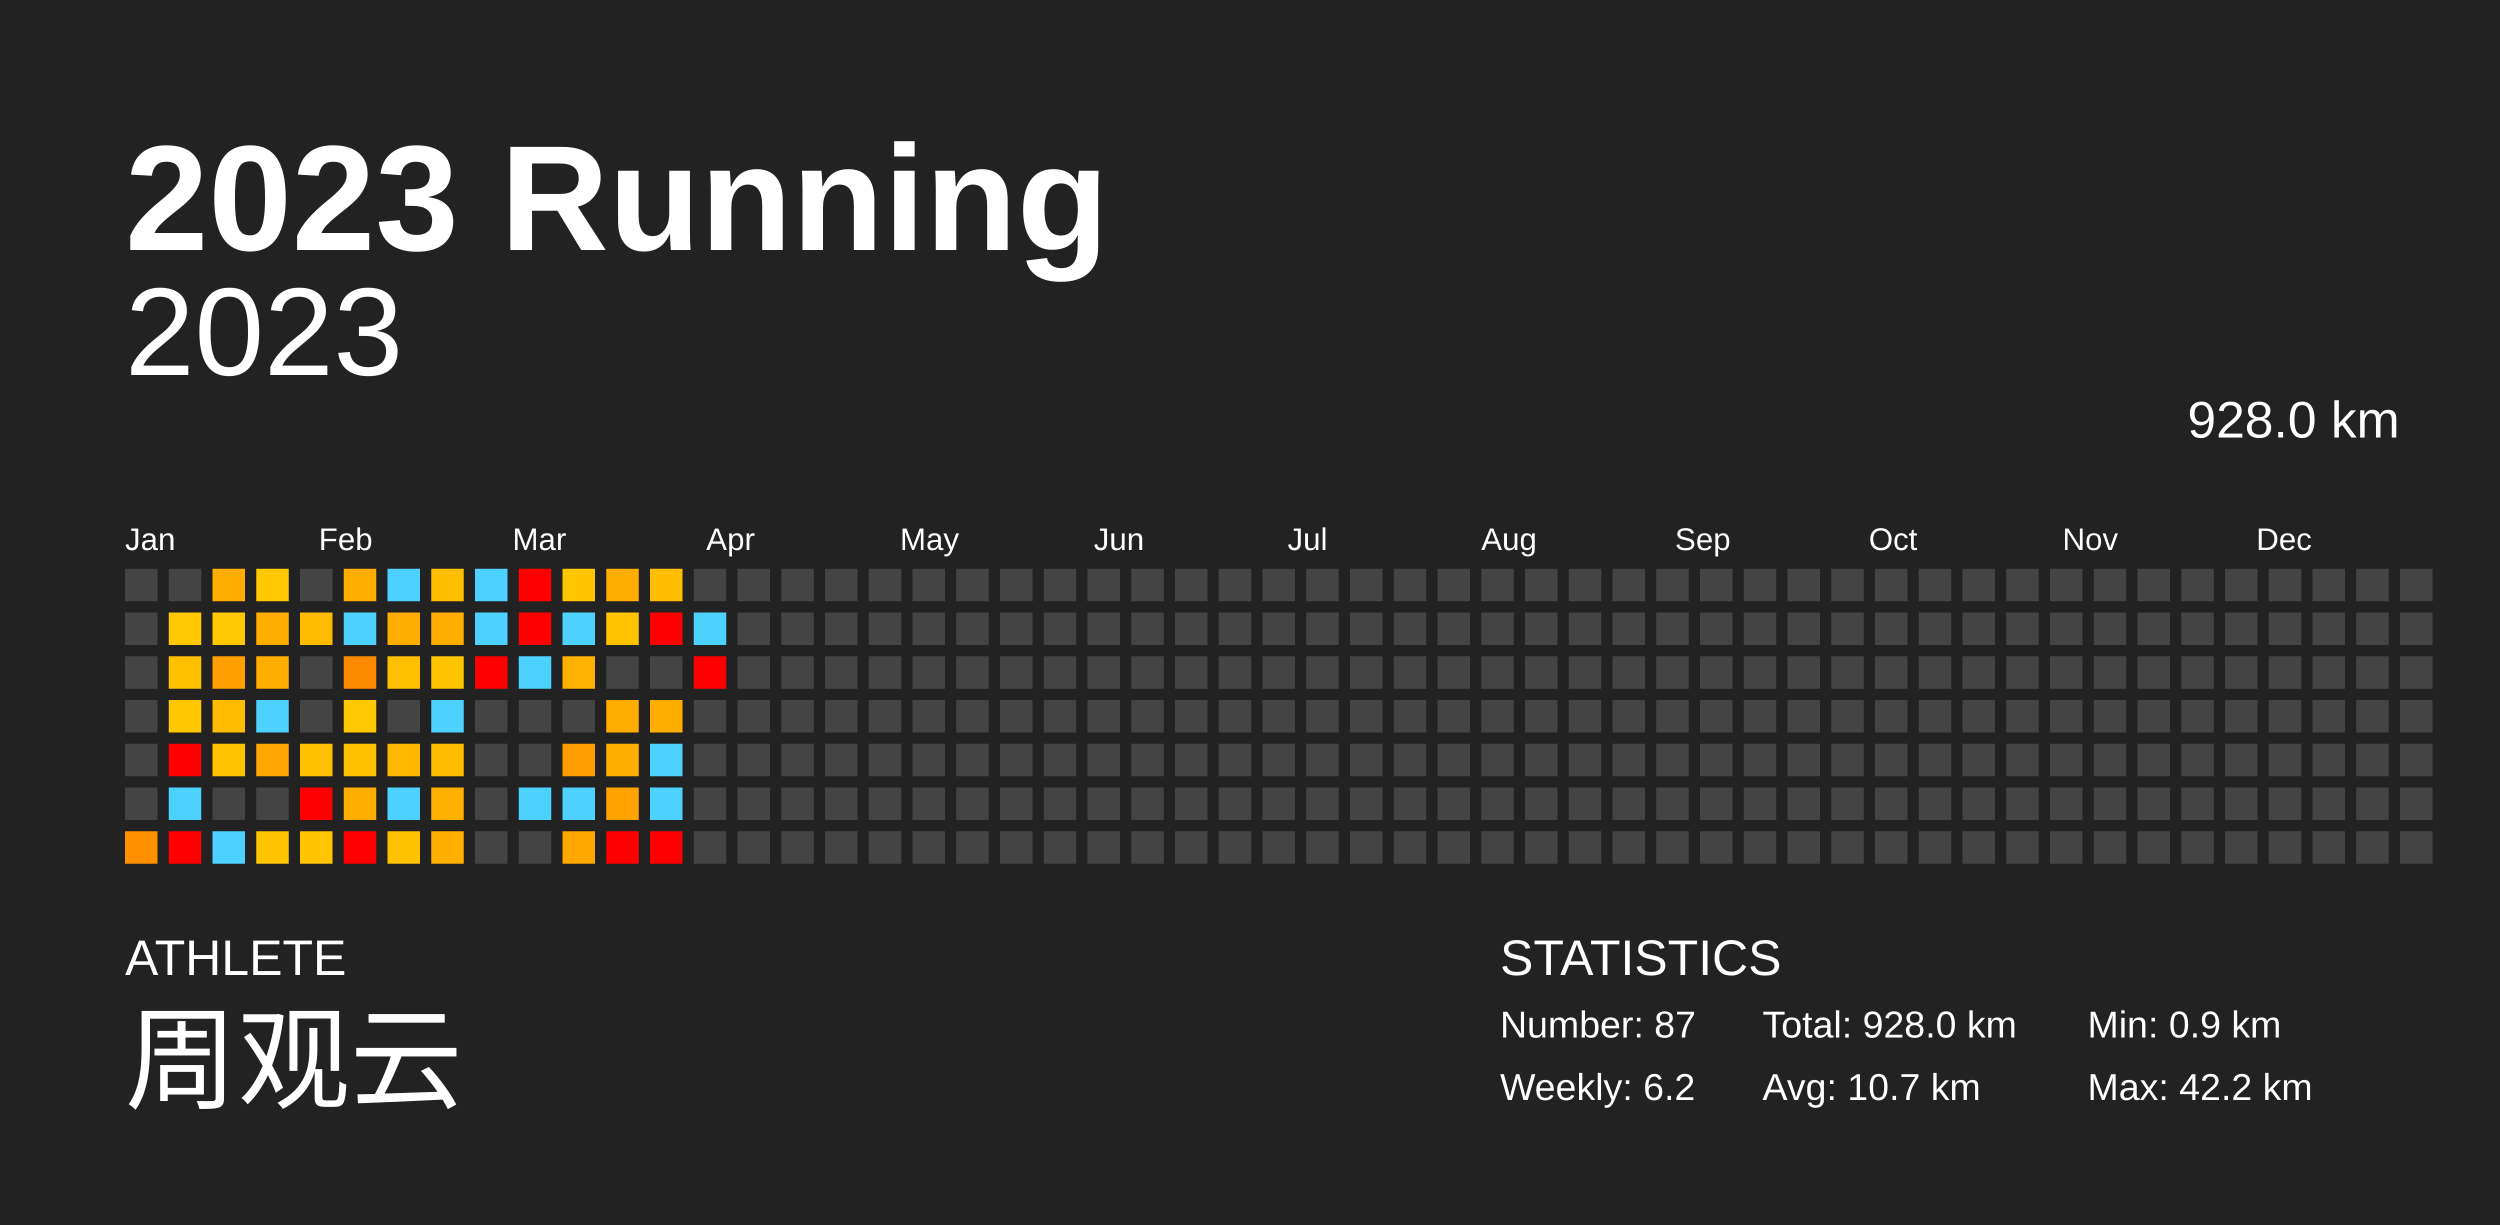
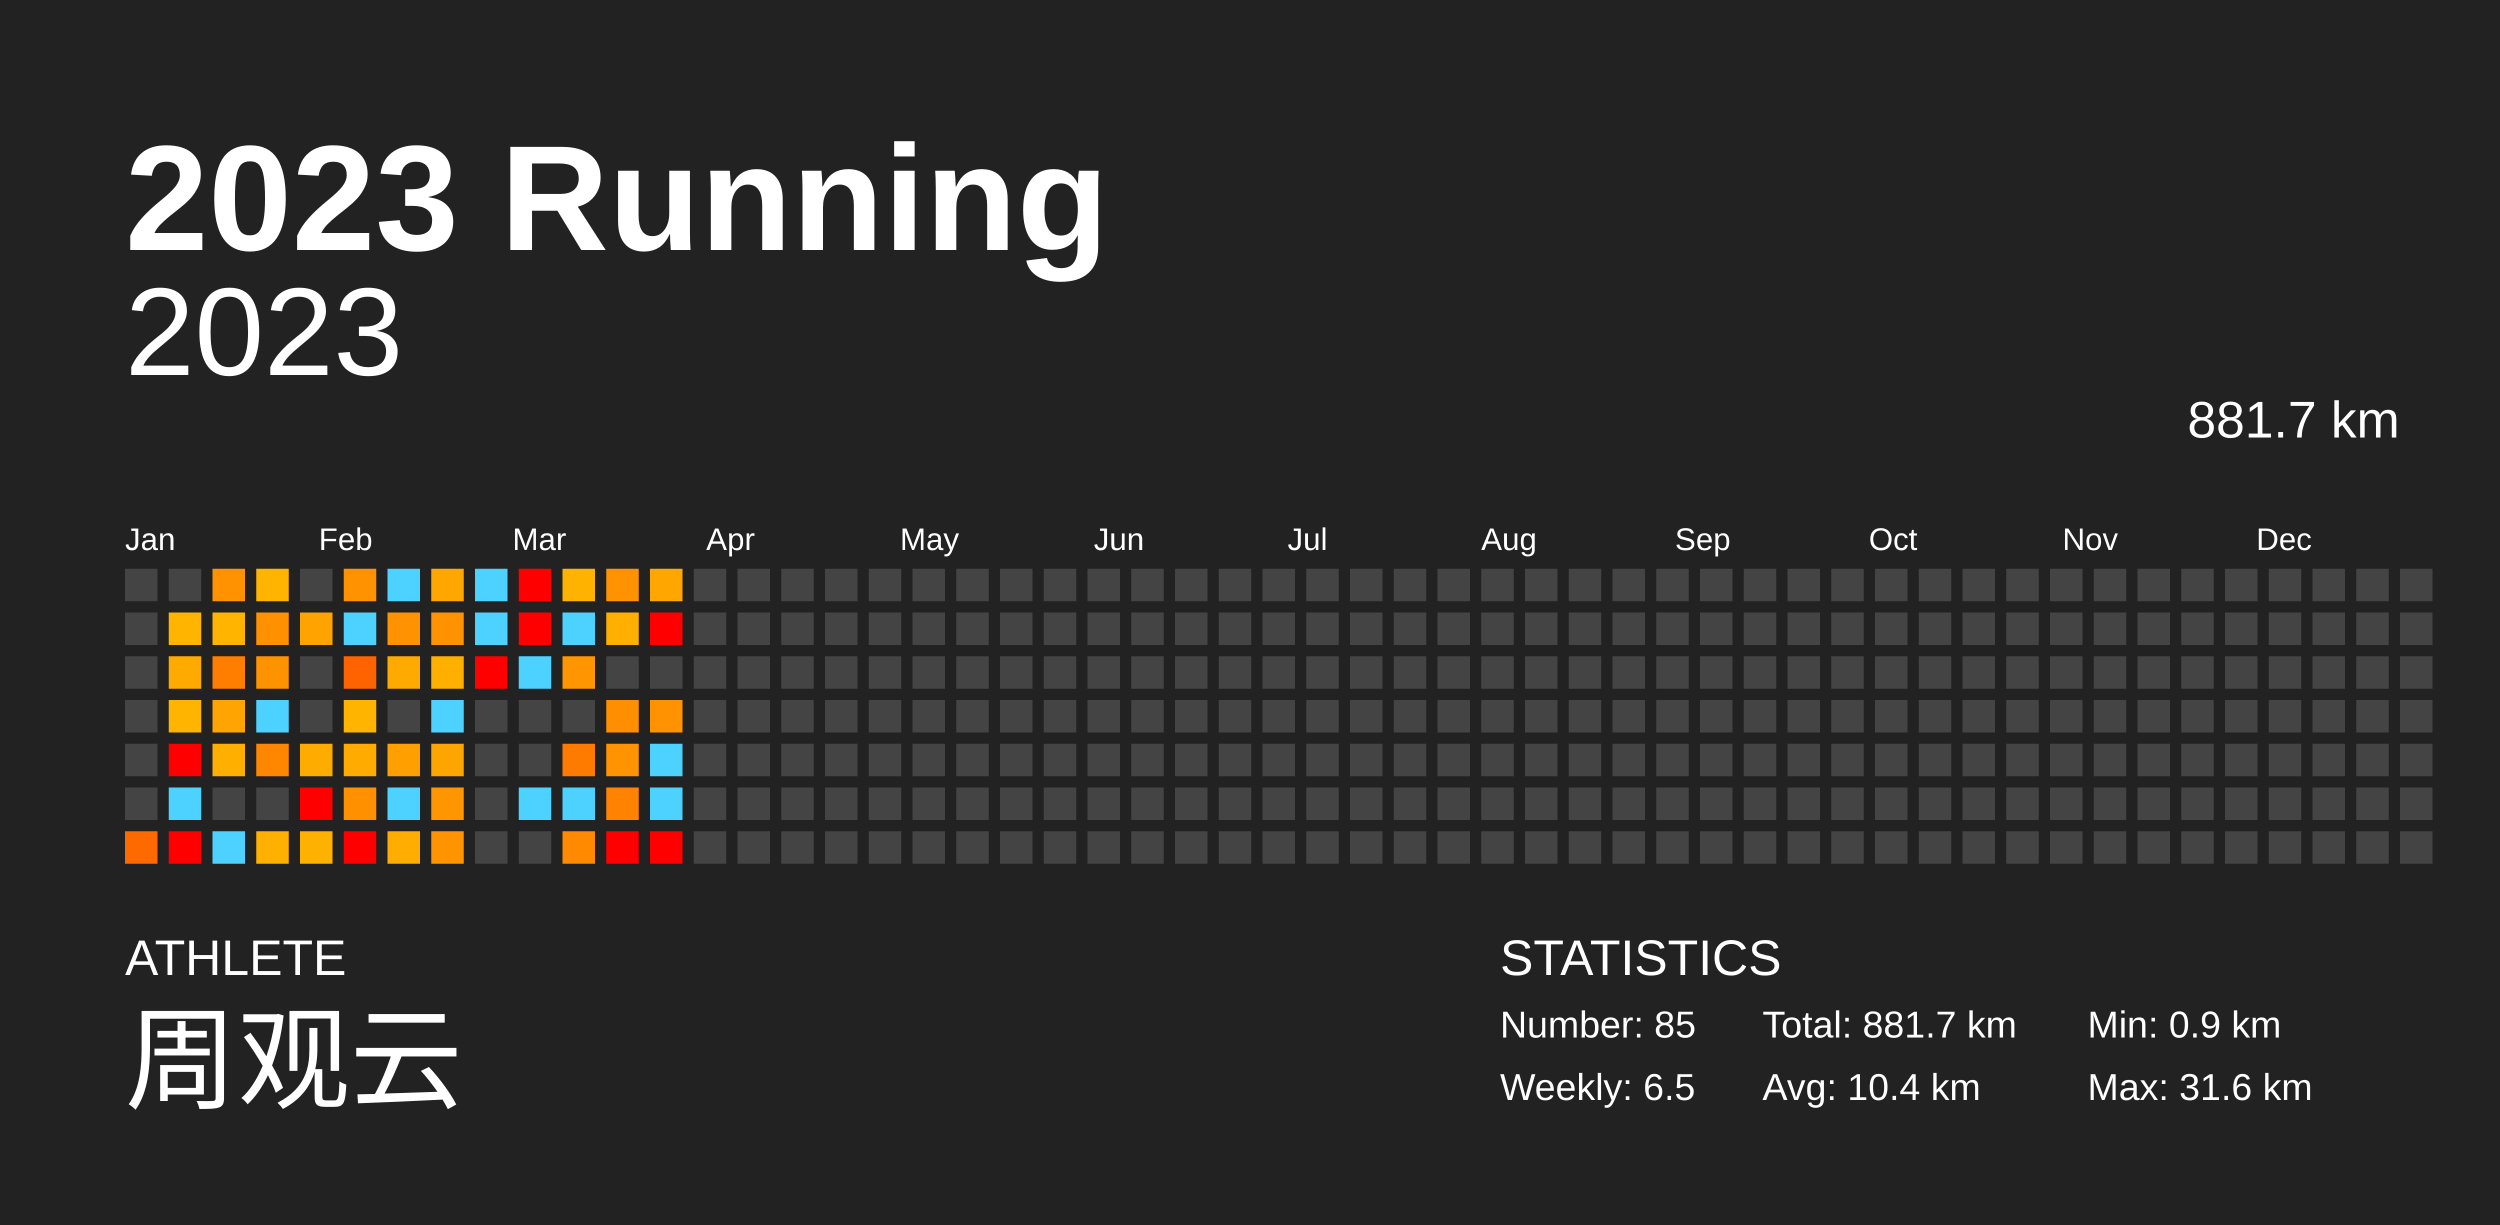
<svg xmlns="http://www.w3.org/2000/svg" baseProfile="full" height="98mm" version="1.1" viewBox="0,0,200,98" width="200mm">
  <defs />
  <rect fill="#222222" height="98" width="200" x="0" y="0" />
  <text fill="#FFFFFF" style="font-size:12px; font-family:Arial; font-weight:bold;" x="10" y="20">2023 Running</text>
  <text fill="#FFFFFF" style="font-size:4px; font-family:Arial" x="10" y="78">ATHLETE</text>
  <text fill="#FFFFFF" style="font-size:9px; font-family:Arial" x="10" y="88">周观云</text>
  <text fill="#FFFFFF" style="font-size:4px; font-family:Arial" x="120" y="78">STATISTICS</text>
-   <text fill="#FFFFFF" style="font-size:3px; font-family:Arial" x="120" y="83">Number: 87</text>
-   <text fill="#FFFFFF" style="font-size:3px; font-family:Arial" x="120" y="88">Weekly: 6.2</text>
-   <text fill="#FFFFFF" style="font-size:3px; font-family:Arial" x="141" y="83">Total: 928.0 km</text>
-   <text fill="#FFFFFF" style="font-size:3px; font-family:Arial" x="141" y="88">Avg: 10.7 km</text>
+   <text fill="#FFFFFF" style="font-size:3px; font-family:Arial" x="120" y="83">Number: 85</text>
+   <text fill="#FFFFFF" style="font-size:3px; font-family:Arial" x="120" y="88">Weekly: 6.5</text>
+   <text fill="#FFFFFF" style="font-size:3px; font-family:Arial" x="141" y="83">Total: 881.7 km</text>
+   <text fill="#FFFFFF" style="font-size:3px; font-family:Arial" x="141" y="88">Avg: 10.4 km</text>
  <text fill="#FFFFFF" style="font-size:3px; font-family:Arial" x="167" y="83">Min: 0.9 km</text>
-   <text fill="#FFFFFF" style="font-size:3px; font-family:Arial" x="167" y="88">Max: 42.2 km</text>
+   <text fill="#FFFFFF" style="font-size:3px; font-family:Arial" x="167" y="88">Max: 31.6 km</text>
  <text alignment-baseline="hanging" fill="#FFFFFF" style="font-size:10.0px; font-family:Arial;" x="10" y="30">2023</text>
-   <text alignment-baseline="hanging" fill="#FFFFFF" style="font-size:4.125px; font-family:Arial;" x="175" y="35">928.0 km</text>
+   <text alignment-baseline="hanging" fill="#FFFFFF" style="font-size:4.125px; font-family:Arial;" x="175" y="35">881.7 km</text>
  <text fill="#FFFFFF" style="font-size:2.5px; font-family:Arial" x="10.0" y="44">Jan</text>
  <text fill="#FFFFFF" style="font-size:2.5px; font-family:Arial" x="25.5" y="44">Feb</text>
  <text fill="#FFFFFF" style="font-size:2.5px; font-family:Arial" x="41.0" y="44">Mar</text>
  <text fill="#FFFFFF" style="font-size:2.5px; font-family:Arial" x="56.5" y="44">Apr</text>
  <text fill="#FFFFFF" style="font-size:2.5px; font-family:Arial" x="72.0" y="44">May</text>
  <text fill="#FFFFFF" style="font-size:2.5px; font-family:Arial" x="87.5" y="44">Jun</text>
  <text fill="#FFFFFF" style="font-size:2.5px; font-family:Arial" x="103.0" y="44">Jul</text>
  <text fill="#FFFFFF" style="font-size:2.5px; font-family:Arial" x="118.5" y="44">Aug</text>
  <text fill="#FFFFFF" style="font-size:2.5px; font-family:Arial" x="134.0" y="44">Sep</text>
  <text fill="#FFFFFF" style="font-size:2.5px; font-family:Arial" x="149.5" y="44">Oct</text>
  <text fill="#FFFFFF" style="font-size:2.5px; font-family:Arial" x="165.0" y="44">Nov</text>
  <text fill="#FFFFFF" style="font-size:2.5px; font-family:Arial" x="180.5" y="44">Dec</text>
  <rect fill="#444444" height="2.6" width="2.6" x="10.0" y="45.5" />
  <rect fill="#444444" height="2.6" width="2.6" x="10.0" y="49.0" />
  <rect fill="#444444" height="2.6" width="2.6" x="10.0" y="52.5" />
  <rect fill="#444444" height="2.6" width="2.6" x="10.0" y="56.0" />
  <rect fill="#444444" height="2.6" width="2.6" x="10.0" y="59.5" />
  <rect fill="#444444" height="2.6" width="2.6" x="10.0" y="63.0" />
-   <rect fill="#ff9100" height="2.6" width="2.6" x="10.0" y="66.5" />
+   <rect fill="#ff6a00" height="2.6" width="2.6" x="10.0" y="66.5" />
  <rect fill="#444444" height="2.6" width="2.6" x="13.5" y="45.5" />
-   <rect fill="#ffc800" height="2.6" width="2.6" x="13.5" y="49.0" />
-   <rect fill="#ffc000" height="2.6" width="2.6" x="13.5" y="52.5" />
-   <rect fill="#ffc700" height="2.6" width="2.6" x="13.5" y="56.0" />
+   <rect fill="#ffb400" height="2.6" width="2.6" x="13.5" y="49.0" />
+   <rect fill="#ffaa00" height="2.6" width="2.6" x="13.5" y="52.5" />
+   <rect fill="#ffb400" height="2.6" width="2.6" x="13.5" y="56.0" />
  <rect fill="red" height="2.6" width="2.6" x="13.5" y="59.5" />
  <rect fill="#4dd2ff" height="2.6" width="2.6" x="13.5" y="63.0" />
  <rect fill="red" height="2.6" width="2.6" x="13.5" y="66.5" />
-   <rect fill="#ffae00" height="2.6" width="2.6" x="17.0" y="45.5" />
-   <rect fill="#ffc800" height="2.6" width="2.6" x="17.0" y="49.0" />
-   <rect fill="#ff9f00" height="2.6" width="2.6" x="17.0" y="52.5" />
-   <rect fill="#ffbc00" height="2.6" width="2.6" x="17.0" y="56.0" />
-   <rect fill="#ffc400" height="2.6" width="2.6" x="17.0" y="59.5" />
+   <rect fill="#ff9200" height="2.6" width="2.6" x="17.0" y="45.5" />
+   <rect fill="#ffb500" height="2.6" width="2.6" x="17.0" y="49.0" />
+   <rect fill="#ff7e00" height="2.6" width="2.6" x="17.0" y="52.5" />
+   <rect fill="#ffa400" height="2.6" width="2.6" x="17.0" y="56.0" />
+   <rect fill="#ffaf00" height="2.6" width="2.6" x="17.0" y="59.5" />
  <rect fill="#444444" height="2.6" width="2.6" x="17.0" y="63.0" />
  <rect fill="#4dd2ff" height="2.6" width="2.6" x="17.0" y="66.5" />
-   <rect fill="#ffc800" height="2.6" width="2.6" x="20.5" y="45.5" />
-   <rect fill="#ffae00" height="2.6" width="2.6" x="20.5" y="49.0" />
-   <rect fill="#ffae00" height="2.6" width="2.6" x="20.5" y="52.5" />
+   <rect fill="#ffb500" height="2.6" width="2.6" x="20.5" y="45.5" />
+   <rect fill="#ff9100" height="2.6" width="2.6" x="20.5" y="49.0" />
+   <rect fill="#ff9200" height="2.6" width="2.6" x="20.5" y="52.5" />
  <rect fill="#4dd2ff" height="2.6" width="2.6" x="20.5" y="56.0" />
-   <rect fill="#ffa600" height="2.6" width="2.6" x="20.5" y="59.5" />
+   <rect fill="#ff8700" height="2.6" width="2.6" x="20.5" y="59.5" />
  <rect fill="#444444" height="2.6" width="2.6" x="20.5" y="63.0" />
-   <rect fill="#ffc400" height="2.6" width="2.6" x="20.5" y="66.5" />
+   <rect fill="#ffb000" height="2.6" width="2.6" x="20.5" y="66.5" />
  <rect fill="#444444" height="2.6" width="2.6" x="24.0" y="45.5" />
-   <rect fill="#ffbb00" height="2.6" width="2.6" x="24.0" y="49.0" />
+   <rect fill="#ffa300" height="2.6" width="2.6" x="24.0" y="49.0" />
  <rect fill="#444444" height="2.6" width="2.6" x="24.0" y="52.5" />
  <rect fill="#444444" height="2.6" width="2.6" x="24.0" y="56.0" />
-   <rect fill="#ffc100" height="2.6" width="2.6" x="24.0" y="59.5" />
+   <rect fill="#ffac00" height="2.6" width="2.6" x="24.0" y="59.5" />
  <rect fill="red" height="2.6" width="2.6" x="24.0" y="63.0" />
-   <rect fill="#ffc500" height="2.6" width="2.6" x="24.0" y="66.5" />
-   <rect fill="#ffae00" height="2.6" width="2.6" x="27.5" y="45.5" />
+   <rect fill="#ffb100" height="2.6" width="2.6" x="24.0" y="66.5" />
+   <rect fill="#ff9200" height="2.6" width="2.6" x="27.5" y="45.5" />
  <rect fill="#4dd2ff" height="2.6" width="2.6" x="27.5" y="49.0" />
-   <rect fill="#ff8c00" height="2.6" width="2.6" x="27.5" y="52.5" />
-   <rect fill="#ffc800" height="2.6" width="2.6" x="27.5" y="56.0" />
-   <rect fill="#ffc100" height="2.6" width="2.6" x="27.5" y="59.5" />
-   <rect fill="#ffad00" height="2.6" width="2.6" x="27.5" y="63.0" />
+   <rect fill="#ff6300" height="2.6" width="2.6" x="27.5" y="52.5" />
+   <rect fill="#ffb400" height="2.6" width="2.6" x="27.5" y="56.0" />
+   <rect fill="#ffab00" height="2.6" width="2.6" x="27.5" y="59.5" />
+   <rect fill="#ff9000" height="2.6" width="2.6" x="27.5" y="63.0" />
  <rect fill="red" height="2.6" width="2.6" x="27.5" y="66.5" />
  <rect fill="#4dd2ff" height="2.6" width="2.6" x="31.0" y="45.5" />
-   <rect fill="#ffae00" height="2.6" width="2.6" x="31.0" y="49.0" />
-   <rect fill="#ffc000" height="2.6" width="2.6" x="31.0" y="52.5" />
+   <rect fill="#ff9200" height="2.6" width="2.6" x="31.0" y="49.0" />
+   <rect fill="#ffaa00" height="2.6" width="2.6" x="31.0" y="52.5" />
  <rect fill="#444444" height="2.6" width="2.6" x="31.0" y="56.0" />
-   <rect fill="#ffb800" height="2.6" width="2.6" x="31.0" y="59.5" />
+   <rect fill="#ff9f00" height="2.6" width="2.6" x="31.0" y="59.5" />
  <rect fill="#4dd2ff" height="2.6" width="2.6" x="31.0" y="63.0" />
-   <rect fill="#ffc200" height="2.6" width="2.6" x="31.0" y="66.5" />
-   <rect fill="#ffbe00" height="2.6" width="2.6" x="34.5" y="45.5" />
-   <rect fill="#ffae00" height="2.6" width="2.6" x="34.5" y="49.0" />
-   <rect fill="#ffc400" height="2.6" width="2.6" x="34.5" y="52.5" />
+   <rect fill="#ffad00" height="2.6" width="2.6" x="31.0" y="66.5" />
+   <rect fill="#ffa700" height="2.6" width="2.6" x="34.5" y="45.5" />
+   <rect fill="#ff9200" height="2.6" width="2.6" x="34.5" y="49.0" />
+   <rect fill="#ffaf00" height="2.6" width="2.6" x="34.5" y="52.5" />
  <rect fill="#4dd2ff" height="2.6" width="2.6" x="34.5" y="56.0" />
-   <rect fill="#ffbc00" height="2.6" width="2.6" x="34.5" y="59.5" />
-   <rect fill="#ffb000" height="2.6" width="2.6" x="34.5" y="63.0" />
-   <rect fill="#ffaf00" height="2.6" width="2.6" x="34.5" y="66.5" />
+   <rect fill="#ffa500" height="2.6" width="2.6" x="34.5" y="59.5" />
+   <rect fill="#ff9500" height="2.6" width="2.6" x="34.5" y="63.0" />
+   <rect fill="#ff9300" height="2.6" width="2.6" x="34.5" y="66.5" />
  <rect fill="#4dd2ff" height="2.6" width="2.6" x="38.0" y="45.5" />
  <rect fill="#4dd2ff" height="2.6" width="2.6" x="38.0" y="49.0" />
  <rect fill="red" height="2.6" width="2.6" x="38.0" y="52.5" />
  <rect fill="#444444" height="2.6" width="2.6" x="38.0" y="56.0" />
  <rect fill="#444444" height="2.6" width="2.6" x="38.0" y="59.5" />
  <rect fill="#444444" height="2.6" width="2.6" x="38.0" y="63.0" />
  <rect fill="#444444" height="2.6" width="2.6" x="38.0" y="66.5" />
  <rect fill="red" height="2.6" width="2.6" x="41.5" y="45.5" />
  <rect fill="red" height="2.6" width="2.6" x="41.5" y="49.0" />
  <rect fill="#4dd2ff" height="2.6" width="2.6" x="41.5" y="52.5" />
  <rect fill="#444444" height="2.6" width="2.6" x="41.5" y="56.0" />
  <rect fill="#444444" height="2.6" width="2.6" x="41.5" y="59.5" />
  <rect fill="#4dd2ff" height="2.6" width="2.6" x="41.5" y="63.0" />
  <rect fill="#444444" height="2.6" width="2.6" x="41.5" y="66.5" />
-   <rect fill="#ffc600" height="2.6" width="2.6" x="45.0" y="45.5" />
+   <rect fill="#ffb200" height="2.6" width="2.6" x="45.0" y="45.5" />
  <rect fill="#4dd2ff" height="2.6" width="2.6" x="45.0" y="49.0" />
-   <rect fill="#ffb100" height="2.6" width="2.6" x="45.0" y="52.5" />
+   <rect fill="#ff9500" height="2.6" width="2.6" x="45.0" y="52.5" />
  <rect fill="#444444" height="2.6" width="2.6" x="45.0" y="56.0" />
-   <rect fill="#ff9d00" height="2.6" width="2.6" x="45.0" y="59.5" />
+   <rect fill="#ff7b00" height="2.6" width="2.6" x="45.0" y="59.5" />
  <rect fill="#4dd2ff" height="2.6" width="2.6" x="45.0" y="63.0" />
-   <rect fill="#ffa800" height="2.6" width="2.6" x="45.0" y="66.5" />
-   <rect fill="#ffae00" height="2.6" width="2.6" x="48.5" y="45.5" />
-   <rect fill="#ffc300" height="2.6" width="2.6" x="48.5" y="49.0" />
+   <rect fill="#ff8a00" height="2.6" width="2.6" x="45.0" y="66.5" />
+   <rect fill="#ff9200" height="2.6" width="2.6" x="48.5" y="45.5" />
+   <rect fill="#ffaf00" height="2.6" width="2.6" x="48.5" y="49.0" />
  <rect fill="#444444" height="2.6" width="2.6" x="48.5" y="52.5" />
-   <rect fill="#ffab00" height="2.6" width="2.6" x="48.5" y="56.0" />
-   <rect fill="#ffaf00" height="2.6" width="2.6" x="48.5" y="59.5" />
-   <rect fill="#ffa300" height="2.6" width="2.6" x="48.5" y="63.0" />
+   <rect fill="#ff8e00" height="2.6" width="2.6" x="48.5" y="56.0" />
+   <rect fill="#ff9300" height="2.6" width="2.6" x="48.5" y="59.5" />
+   <rect fill="#ff8300" height="2.6" width="2.6" x="48.5" y="63.0" />
  <rect fill="red" height="2.6" width="2.6" x="48.5" y="66.5" />
-   <rect fill="#ffbd00" height="2.6" width="2.6" x="52.0" y="45.5" />
+   <rect fill="#ffa600" height="2.6" width="2.6" x="52.0" y="45.5" />
  <rect fill="red" height="2.6" width="2.6" x="52.0" y="49.0" />
  <rect fill="#444444" height="2.6" width="2.6" x="52.0" y="52.5" />
-   <rect fill="#ffae00" height="2.6" width="2.6" x="52.0" y="56.0" />
+   <rect fill="#ff9200" height="2.6" width="2.6" x="52.0" y="56.0" />
  <rect fill="#4dd2ff" height="2.6" width="2.6" x="52.0" y="59.5" />
  <rect fill="#4dd2ff" height="2.6" width="2.6" x="52.0" y="63.0" />
  <rect fill="red" height="2.6" width="2.6" x="52.0" y="66.5" />
  <rect fill="#444444" height="2.6" width="2.6" x="55.5" y="45.5" />
-   <rect fill="#4dd2ff" height="2.6" width="2.6" x="55.5" y="49.0" />
-   <rect fill="red" height="2.6" width="2.6" x="55.5" y="52.5" />
+   <rect fill="#444444" height="2.6" width="2.6" x="55.5" y="49.0" />
+   <rect fill="#444444" height="2.6" width="2.6" x="55.5" y="52.5" />
  <rect fill="#444444" height="2.6" width="2.6" x="55.5" y="56.0" />
  <rect fill="#444444" height="2.6" width="2.6" x="55.5" y="59.5" />
  <rect fill="#444444" height="2.6" width="2.6" x="55.5" y="63.0" />
  <rect fill="#444444" height="2.6" width="2.6" x="55.5" y="66.5" />
  <rect fill="#444444" height="2.6" width="2.6" x="59.0" y="45.5" />
  <rect fill="#444444" height="2.6" width="2.6" x="59.0" y="49.0" />
  <rect fill="#444444" height="2.6" width="2.6" x="59.0" y="52.5" />
  <rect fill="#444444" height="2.6" width="2.6" x="59.0" y="56.0" />
  <rect fill="#444444" height="2.6" width="2.6" x="59.0" y="59.5" />
  <rect fill="#444444" height="2.6" width="2.6" x="59.0" y="63.0" />
  <rect fill="#444444" height="2.6" width="2.6" x="59.0" y="66.5" />
  <rect fill="#444444" height="2.6" width="2.6" x="62.5" y="45.5" />
  <rect fill="#444444" height="2.6" width="2.6" x="62.5" y="49.0" />
  <rect fill="#444444" height="2.6" width="2.6" x="62.5" y="52.5" />
  <rect fill="#444444" height="2.6" width="2.6" x="62.5" y="56.0" />
  <rect fill="#444444" height="2.6" width="2.6" x="62.5" y="59.5" />
  <rect fill="#444444" height="2.6" width="2.6" x="62.5" y="63.0" />
  <rect fill="#444444" height="2.6" width="2.6" x="62.5" y="66.5" />
  <rect fill="#444444" height="2.6" width="2.6" x="66.0" y="45.5" />
  <rect fill="#444444" height="2.6" width="2.6" x="66.0" y="49.0" />
  <rect fill="#444444" height="2.6" width="2.6" x="66.0" y="52.5" />
  <rect fill="#444444" height="2.6" width="2.6" x="66.0" y="56.0" />
  <rect fill="#444444" height="2.6" width="2.6" x="66.0" y="59.5" />
  <rect fill="#444444" height="2.6" width="2.6" x="66.0" y="63.0" />
  <rect fill="#444444" height="2.6" width="2.6" x="66.0" y="66.5" />
  <rect fill="#444444" height="2.6" width="2.6" x="69.5" y="45.5" />
  <rect fill="#444444" height="2.6" width="2.6" x="69.5" y="49.0" />
  <rect fill="#444444" height="2.6" width="2.6" x="69.5" y="52.5" />
  <rect fill="#444444" height="2.6" width="2.6" x="69.5" y="56.0" />
  <rect fill="#444444" height="2.6" width="2.6" x="69.5" y="59.5" />
  <rect fill="#444444" height="2.6" width="2.6" x="69.5" y="63.0" />
  <rect fill="#444444" height="2.6" width="2.6" x="69.5" y="66.5" />
  <rect fill="#444444" height="2.6" width="2.6" x="73.0" y="45.5" />
  <rect fill="#444444" height="2.6" width="2.6" x="73.0" y="49.0" />
  <rect fill="#444444" height="2.6" width="2.6" x="73.0" y="52.5" />
  <rect fill="#444444" height="2.6" width="2.6" x="73.0" y="56.0" />
  <rect fill="#444444" height="2.6" width="2.6" x="73.0" y="59.5" />
  <rect fill="#444444" height="2.6" width="2.6" x="73.0" y="63.0" />
  <rect fill="#444444" height="2.6" width="2.6" x="73.0" y="66.5" />
  <rect fill="#444444" height="2.6" width="2.6" x="76.5" y="45.5" />
  <rect fill="#444444" height="2.6" width="2.6" x="76.5" y="49.0" />
  <rect fill="#444444" height="2.6" width="2.6" x="76.5" y="52.5" />
  <rect fill="#444444" height="2.6" width="2.6" x="76.5" y="56.0" />
  <rect fill="#444444" height="2.6" width="2.6" x="76.5" y="59.5" />
  <rect fill="#444444" height="2.6" width="2.6" x="76.5" y="63.0" />
  <rect fill="#444444" height="2.6" width="2.6" x="76.5" y="66.5" />
  <rect fill="#444444" height="2.6" width="2.6" x="80.0" y="45.5" />
  <rect fill="#444444" height="2.6" width="2.6" x="80.0" y="49.0" />
  <rect fill="#444444" height="2.6" width="2.6" x="80.0" y="52.5" />
  <rect fill="#444444" height="2.6" width="2.6" x="80.0" y="56.0" />
  <rect fill="#444444" height="2.6" width="2.6" x="80.0" y="59.5" />
  <rect fill="#444444" height="2.6" width="2.6" x="80.0" y="63.0" />
  <rect fill="#444444" height="2.6" width="2.6" x="80.0" y="66.5" />
  <rect fill="#444444" height="2.6" width="2.6" x="83.5" y="45.5" />
  <rect fill="#444444" height="2.6" width="2.6" x="83.5" y="49.0" />
  <rect fill="#444444" height="2.6" width="2.6" x="83.5" y="52.5" />
  <rect fill="#444444" height="2.6" width="2.6" x="83.5" y="56.0" />
  <rect fill="#444444" height="2.6" width="2.6" x="83.5" y="59.5" />
  <rect fill="#444444" height="2.6" width="2.6" x="83.5" y="63.0" />
  <rect fill="#444444" height="2.6" width="2.6" x="83.5" y="66.5" />
  <rect fill="#444444" height="2.6" width="2.6" x="87.0" y="45.5" />
  <rect fill="#444444" height="2.6" width="2.6" x="87.0" y="49.0" />
  <rect fill="#444444" height="2.6" width="2.6" x="87.0" y="52.5" />
  <rect fill="#444444" height="2.6" width="2.6" x="87.0" y="56.0" />
  <rect fill="#444444" height="2.6" width="2.6" x="87.0" y="59.5" />
  <rect fill="#444444" height="2.6" width="2.6" x="87.0" y="63.0" />
  <rect fill="#444444" height="2.6" width="2.6" x="87.0" y="66.5" />
  <rect fill="#444444" height="2.6" width="2.6" x="90.5" y="45.5" />
  <rect fill="#444444" height="2.6" width="2.6" x="90.5" y="49.0" />
  <rect fill="#444444" height="2.6" width="2.6" x="90.5" y="52.5" />
  <rect fill="#444444" height="2.6" width="2.6" x="90.5" y="56.0" />
  <rect fill="#444444" height="2.6" width="2.6" x="90.5" y="59.5" />
  <rect fill="#444444" height="2.6" width="2.6" x="90.5" y="63.0" />
  <rect fill="#444444" height="2.6" width="2.6" x="90.5" y="66.5" />
  <rect fill="#444444" height="2.6" width="2.6" x="94.0" y="45.5" />
  <rect fill="#444444" height="2.6" width="2.6" x="94.0" y="49.0" />
  <rect fill="#444444" height="2.6" width="2.6" x="94.0" y="52.5" />
  <rect fill="#444444" height="2.6" width="2.6" x="94.0" y="56.0" />
  <rect fill="#444444" height="2.6" width="2.6" x="94.0" y="59.5" />
  <rect fill="#444444" height="2.6" width="2.6" x="94.0" y="63.0" />
  <rect fill="#444444" height="2.6" width="2.6" x="94.0" y="66.5" />
  <rect fill="#444444" height="2.6" width="2.6" x="97.5" y="45.5" />
  <rect fill="#444444" height="2.6" width="2.6" x="97.5" y="49.0" />
  <rect fill="#444444" height="2.6" width="2.6" x="97.5" y="52.5" />
  <rect fill="#444444" height="2.6" width="2.6" x="97.5" y="56.0" />
  <rect fill="#444444" height="2.6" width="2.6" x="97.5" y="59.5" />
  <rect fill="#444444" height="2.6" width="2.6" x="97.5" y="63.0" />
  <rect fill="#444444" height="2.6" width="2.6" x="97.5" y="66.5" />
  <rect fill="#444444" height="2.6" width="2.6" x="101.0" y="45.5" />
  <rect fill="#444444" height="2.6" width="2.6" x="101.0" y="49.0" />
  <rect fill="#444444" height="2.6" width="2.6" x="101.0" y="52.5" />
  <rect fill="#444444" height="2.6" width="2.6" x="101.0" y="56.0" />
  <rect fill="#444444" height="2.6" width="2.6" x="101.0" y="59.5" />
  <rect fill="#444444" height="2.6" width="2.6" x="101.0" y="63.0" />
  <rect fill="#444444" height="2.6" width="2.6" x="101.0" y="66.5" />
  <rect fill="#444444" height="2.6" width="2.6" x="104.5" y="45.5" />
  <rect fill="#444444" height="2.6" width="2.6" x="104.5" y="49.0" />
  <rect fill="#444444" height="2.6" width="2.6" x="104.5" y="52.5" />
  <rect fill="#444444" height="2.6" width="2.6" x="104.5" y="56.0" />
  <rect fill="#444444" height="2.6" width="2.6" x="104.5" y="59.5" />
  <rect fill="#444444" height="2.6" width="2.6" x="104.5" y="63.0" />
  <rect fill="#444444" height="2.6" width="2.6" x="104.5" y="66.5" />
  <rect fill="#444444" height="2.6" width="2.6" x="108.0" y="45.5" />
  <rect fill="#444444" height="2.6" width="2.6" x="108.0" y="49.0" />
  <rect fill="#444444" height="2.6" width="2.6" x="108.0" y="52.5" />
  <rect fill="#444444" height="2.6" width="2.6" x="108.0" y="56.0" />
  <rect fill="#444444" height="2.6" width="2.6" x="108.0" y="59.5" />
  <rect fill="#444444" height="2.6" width="2.6" x="108.0" y="63.0" />
  <rect fill="#444444" height="2.6" width="2.6" x="108.0" y="66.5" />
  <rect fill="#444444" height="2.6" width="2.6" x="111.5" y="45.5" />
  <rect fill="#444444" height="2.6" width="2.6" x="111.5" y="49.0" />
  <rect fill="#444444" height="2.6" width="2.6" x="111.5" y="52.5" />
  <rect fill="#444444" height="2.6" width="2.6" x="111.5" y="56.0" />
  <rect fill="#444444" height="2.6" width="2.6" x="111.5" y="59.5" />
  <rect fill="#444444" height="2.6" width="2.6" x="111.5" y="63.0" />
  <rect fill="#444444" height="2.6" width="2.6" x="111.5" y="66.5" />
  <rect fill="#444444" height="2.6" width="2.6" x="115.0" y="45.5" />
  <rect fill="#444444" height="2.6" width="2.6" x="115.0" y="49.0" />
  <rect fill="#444444" height="2.6" width="2.6" x="115.0" y="52.5" />
  <rect fill="#444444" height="2.6" width="2.6" x="115.0" y="56.0" />
  <rect fill="#444444" height="2.6" width="2.6" x="115.0" y="59.5" />
  <rect fill="#444444" height="2.6" width="2.6" x="115.0" y="63.0" />
  <rect fill="#444444" height="2.6" width="2.6" x="115.0" y="66.5" />
  <rect fill="#444444" height="2.6" width="2.6" x="118.5" y="45.5" />
  <rect fill="#444444" height="2.6" width="2.6" x="118.5" y="49.0" />
  <rect fill="#444444" height="2.6" width="2.6" x="118.5" y="52.5" />
  <rect fill="#444444" height="2.6" width="2.6" x="118.5" y="56.0" />
  <rect fill="#444444" height="2.6" width="2.6" x="118.5" y="59.5" />
  <rect fill="#444444" height="2.6" width="2.6" x="118.5" y="63.0" />
  <rect fill="#444444" height="2.6" width="2.6" x="118.5" y="66.5" />
  <rect fill="#444444" height="2.6" width="2.6" x="122.0" y="45.5" />
  <rect fill="#444444" height="2.6" width="2.6" x="122.0" y="49.0" />
  <rect fill="#444444" height="2.6" width="2.6" x="122.0" y="52.5" />
  <rect fill="#444444" height="2.6" width="2.6" x="122.0" y="56.0" />
  <rect fill="#444444" height="2.6" width="2.6" x="122.0" y="59.5" />
  <rect fill="#444444" height="2.6" width="2.6" x="122.0" y="63.0" />
  <rect fill="#444444" height="2.6" width="2.6" x="122.0" y="66.5" />
  <rect fill="#444444" height="2.6" width="2.6" x="125.5" y="45.5" />
  <rect fill="#444444" height="2.6" width="2.6" x="125.5" y="49.0" />
  <rect fill="#444444" height="2.6" width="2.6" x="125.5" y="52.5" />
  <rect fill="#444444" height="2.6" width="2.6" x="125.5" y="56.0" />
  <rect fill="#444444" height="2.6" width="2.6" x="125.5" y="59.5" />
  <rect fill="#444444" height="2.6" width="2.6" x="125.5" y="63.0" />
  <rect fill="#444444" height="2.6" width="2.6" x="125.5" y="66.5" />
  <rect fill="#444444" height="2.6" width="2.6" x="129.0" y="45.5" />
  <rect fill="#444444" height="2.6" width="2.6" x="129.0" y="49.0" />
  <rect fill="#444444" height="2.6" width="2.6" x="129.0" y="52.5" />
  <rect fill="#444444" height="2.6" width="2.6" x="129.0" y="56.0" />
  <rect fill="#444444" height="2.6" width="2.6" x="129.0" y="59.5" />
  <rect fill="#444444" height="2.6" width="2.6" x="129.0" y="63.0" />
  <rect fill="#444444" height="2.6" width="2.6" x="129.0" y="66.5" />
  <rect fill="#444444" height="2.6" width="2.6" x="132.5" y="45.5" />
  <rect fill="#444444" height="2.6" width="2.6" x="132.5" y="49.0" />
  <rect fill="#444444" height="2.6" width="2.6" x="132.5" y="52.5" />
  <rect fill="#444444" height="2.6" width="2.6" x="132.5" y="56.0" />
  <rect fill="#444444" height="2.6" width="2.6" x="132.5" y="59.5" />
  <rect fill="#444444" height="2.6" width="2.6" x="132.5" y="63.0" />
  <rect fill="#444444" height="2.6" width="2.6" x="132.5" y="66.5" />
  <rect fill="#444444" height="2.6" width="2.6" x="136.0" y="45.5" />
  <rect fill="#444444" height="2.6" width="2.6" x="136.0" y="49.0" />
  <rect fill="#444444" height="2.6" width="2.6" x="136.0" y="52.5" />
  <rect fill="#444444" height="2.6" width="2.6" x="136.0" y="56.0" />
  <rect fill="#444444" height="2.6" width="2.6" x="136.0" y="59.5" />
  <rect fill="#444444" height="2.6" width="2.6" x="136.0" y="63.0" />
  <rect fill="#444444" height="2.6" width="2.6" x="136.0" y="66.5" />
  <rect fill="#444444" height="2.6" width="2.6" x="139.5" y="45.5" />
  <rect fill="#444444" height="2.6" width="2.6" x="139.5" y="49.0" />
  <rect fill="#444444" height="2.6" width="2.6" x="139.5" y="52.5" />
  <rect fill="#444444" height="2.6" width="2.6" x="139.5" y="56.0" />
  <rect fill="#444444" height="2.6" width="2.6" x="139.5" y="59.5" />
  <rect fill="#444444" height="2.6" width="2.6" x="139.5" y="63.0" />
  <rect fill="#444444" height="2.6" width="2.6" x="139.5" y="66.5" />
  <rect fill="#444444" height="2.6" width="2.6" x="143.0" y="45.5" />
  <rect fill="#444444" height="2.6" width="2.6" x="143.0" y="49.0" />
  <rect fill="#444444" height="2.6" width="2.6" x="143.0" y="52.5" />
  <rect fill="#444444" height="2.6" width="2.6" x="143.0" y="56.0" />
  <rect fill="#444444" height="2.6" width="2.6" x="143.0" y="59.5" />
  <rect fill="#444444" height="2.6" width="2.6" x="143.0" y="63.0" />
  <rect fill="#444444" height="2.6" width="2.6" x="143.0" y="66.5" />
  <rect fill="#444444" height="2.6" width="2.6" x="146.5" y="45.5" />
  <rect fill="#444444" height="2.6" width="2.6" x="146.5" y="49.0" />
  <rect fill="#444444" height="2.6" width="2.6" x="146.5" y="52.5" />
  <rect fill="#444444" height="2.6" width="2.6" x="146.5" y="56.0" />
  <rect fill="#444444" height="2.6" width="2.6" x="146.5" y="59.5" />
  <rect fill="#444444" height="2.6" width="2.6" x="146.5" y="63.0" />
  <rect fill="#444444" height="2.6" width="2.6" x="146.5" y="66.5" />
  <rect fill="#444444" height="2.6" width="2.6" x="150.0" y="45.5" />
  <rect fill="#444444" height="2.6" width="2.6" x="150.0" y="49.0" />
  <rect fill="#444444" height="2.6" width="2.6" x="150.0" y="52.5" />
  <rect fill="#444444" height="2.6" width="2.6" x="150.0" y="56.0" />
  <rect fill="#444444" height="2.6" width="2.6" x="150.0" y="59.5" />
  <rect fill="#444444" height="2.6" width="2.6" x="150.0" y="63.0" />
  <rect fill="#444444" height="2.6" width="2.6" x="150.0" y="66.5" />
  <rect fill="#444444" height="2.6" width="2.6" x="153.5" y="45.5" />
  <rect fill="#444444" height="2.6" width="2.6" x="153.5" y="49.0" />
  <rect fill="#444444" height="2.6" width="2.6" x="153.5" y="52.5" />
  <rect fill="#444444" height="2.6" width="2.6" x="153.5" y="56.0" />
  <rect fill="#444444" height="2.6" width="2.6" x="153.5" y="59.5" />
  <rect fill="#444444" height="2.6" width="2.6" x="153.5" y="63.0" />
  <rect fill="#444444" height="2.6" width="2.6" x="153.5" y="66.5" />
  <rect fill="#444444" height="2.6" width="2.6" x="157.0" y="45.5" />
  <rect fill="#444444" height="2.6" width="2.6" x="157.0" y="49.0" />
  <rect fill="#444444" height="2.6" width="2.6" x="157.0" y="52.5" />
  <rect fill="#444444" height="2.6" width="2.6" x="157.0" y="56.0" />
  <rect fill="#444444" height="2.6" width="2.6" x="157.0" y="59.5" />
  <rect fill="#444444" height="2.6" width="2.6" x="157.0" y="63.0" />
  <rect fill="#444444" height="2.6" width="2.6" x="157.0" y="66.5" />
  <rect fill="#444444" height="2.6" width="2.6" x="160.5" y="45.5" />
  <rect fill="#444444" height="2.6" width="2.6" x="160.5" y="49.0" />
  <rect fill="#444444" height="2.6" width="2.6" x="160.5" y="52.5" />
  <rect fill="#444444" height="2.6" width="2.6" x="160.5" y="56.0" />
  <rect fill="#444444" height="2.6" width="2.6" x="160.5" y="59.5" />
  <rect fill="#444444" height="2.6" width="2.6" x="160.5" y="63.0" />
  <rect fill="#444444" height="2.6" width="2.6" x="160.5" y="66.5" />
  <rect fill="#444444" height="2.6" width="2.6" x="164.0" y="45.5" />
  <rect fill="#444444" height="2.6" width="2.6" x="164.0" y="49.0" />
  <rect fill="#444444" height="2.6" width="2.6" x="164.0" y="52.5" />
  <rect fill="#444444" height="2.6" width="2.6" x="164.0" y="56.0" />
  <rect fill="#444444" height="2.6" width="2.6" x="164.0" y="59.5" />
  <rect fill="#444444" height="2.6" width="2.6" x="164.0" y="63.0" />
  <rect fill="#444444" height="2.6" width="2.6" x="164.0" y="66.5" />
  <rect fill="#444444" height="2.6" width="2.6" x="167.5" y="45.5" />
  <rect fill="#444444" height="2.6" width="2.6" x="167.5" y="49.0" />
  <rect fill="#444444" height="2.6" width="2.6" x="167.5" y="52.5" />
  <rect fill="#444444" height="2.6" width="2.6" x="167.5" y="56.0" />
  <rect fill="#444444" height="2.6" width="2.6" x="167.5" y="59.5" />
  <rect fill="#444444" height="2.6" width="2.6" x="167.5" y="63.0" />
  <rect fill="#444444" height="2.6" width="2.6" x="167.5" y="66.5" />
  <rect fill="#444444" height="2.6" width="2.6" x="171.0" y="45.5" />
  <rect fill="#444444" height="2.6" width="2.6" x="171.0" y="49.0" />
  <rect fill="#444444" height="2.6" width="2.6" x="171.0" y="52.5" />
  <rect fill="#444444" height="2.6" width="2.6" x="171.0" y="56.0" />
  <rect fill="#444444" height="2.6" width="2.6" x="171.0" y="59.5" />
  <rect fill="#444444" height="2.6" width="2.6" x="171.0" y="63.0" />
  <rect fill="#444444" height="2.6" width="2.6" x="171.0" y="66.5" />
  <rect fill="#444444" height="2.6" width="2.6" x="174.5" y="45.5" />
  <rect fill="#444444" height="2.6" width="2.6" x="174.5" y="49.0" />
  <rect fill="#444444" height="2.6" width="2.6" x="174.5" y="52.5" />
  <rect fill="#444444" height="2.6" width="2.6" x="174.5" y="56.0" />
  <rect fill="#444444" height="2.6" width="2.6" x="174.5" y="59.5" />
  <rect fill="#444444" height="2.6" width="2.6" x="174.5" y="63.0" />
  <rect fill="#444444" height="2.6" width="2.6" x="174.5" y="66.5" />
  <rect fill="#444444" height="2.6" width="2.6" x="178.0" y="45.5" />
  <rect fill="#444444" height="2.6" width="2.6" x="178.0" y="49.0" />
  <rect fill="#444444" height="2.6" width="2.6" x="178.0" y="52.5" />
  <rect fill="#444444" height="2.6" width="2.6" x="178.0" y="56.0" />
  <rect fill="#444444" height="2.6" width="2.6" x="178.0" y="59.5" />
  <rect fill="#444444" height="2.6" width="2.6" x="178.0" y="63.0" />
  <rect fill="#444444" height="2.6" width="2.6" x="178.0" y="66.5" />
  <rect fill="#444444" height="2.6" width="2.6" x="181.5" y="45.5" />
  <rect fill="#444444" height="2.6" width="2.6" x="181.5" y="49.0" />
  <rect fill="#444444" height="2.6" width="2.6" x="181.5" y="52.5" />
  <rect fill="#444444" height="2.6" width="2.6" x="181.5" y="56.0" />
  <rect fill="#444444" height="2.6" width="2.6" x="181.5" y="59.5" />
  <rect fill="#444444" height="2.6" width="2.6" x="181.5" y="63.0" />
  <rect fill="#444444" height="2.6" width="2.6" x="181.5" y="66.5" />
  <rect fill="#444444" height="2.6" width="2.6" x="185.0" y="45.5" />
  <rect fill="#444444" height="2.6" width="2.6" x="185.0" y="49.0" />
  <rect fill="#444444" height="2.6" width="2.6" x="185.0" y="52.5" />
  <rect fill="#444444" height="2.6" width="2.6" x="185.0" y="56.0" />
  <rect fill="#444444" height="2.6" width="2.6" x="185.0" y="59.5" />
  <rect fill="#444444" height="2.6" width="2.6" x="185.0" y="63.0" />
  <rect fill="#444444" height="2.6" width="2.6" x="185.0" y="66.5" />
  <rect fill="#444444" height="2.6" width="2.6" x="188.5" y="45.5" />
  <rect fill="#444444" height="2.6" width="2.6" x="188.5" y="49.0" />
  <rect fill="#444444" height="2.6" width="2.6" x="188.5" y="52.5" />
  <rect fill="#444444" height="2.6" width="2.6" x="188.5" y="56.0" />
  <rect fill="#444444" height="2.6" width="2.6" x="188.5" y="59.5" />
  <rect fill="#444444" height="2.6" width="2.6" x="188.5" y="63.0" />
  <rect fill="#444444" height="2.6" width="2.6" x="188.5" y="66.5" />
  <rect fill="#444444" height="2.6" width="2.6" x="192.0" y="45.5" />
  <rect fill="#444444" height="2.6" width="2.6" x="192.0" y="49.0" />
  <rect fill="#444444" height="2.6" width="2.6" x="192.0" y="52.5" />
  <rect fill="#444444" height="2.6" width="2.6" x="192.0" y="56.0" />
  <rect fill="#444444" height="2.6" width="2.6" x="192.0" y="59.5" />
  <rect fill="#444444" height="2.6" width="2.6" x="192.0" y="63.0" />
  <rect fill="#444444" height="2.6" width="2.6" x="192.0" y="66.5" />
</svg>
